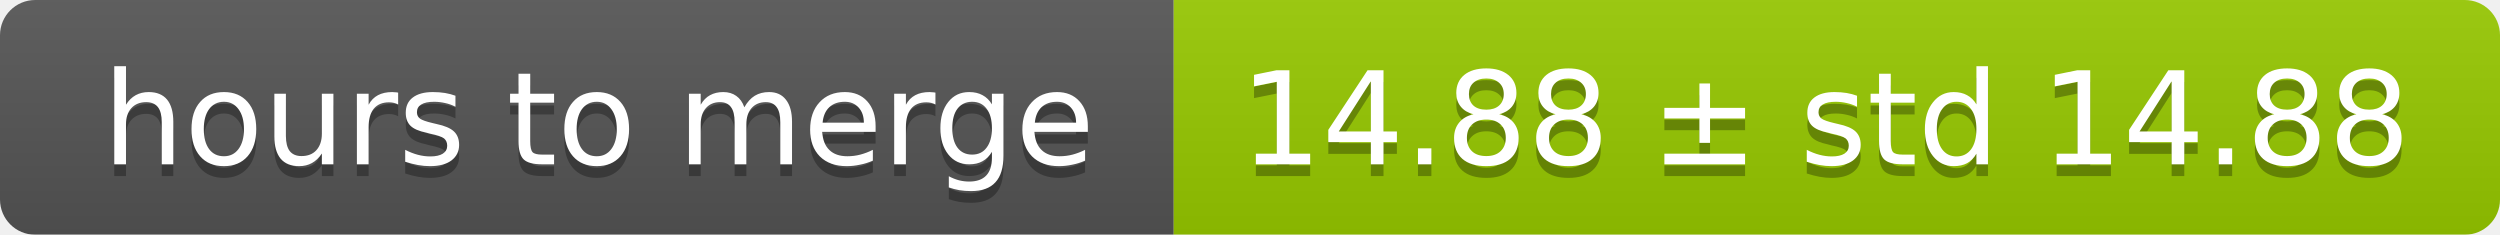
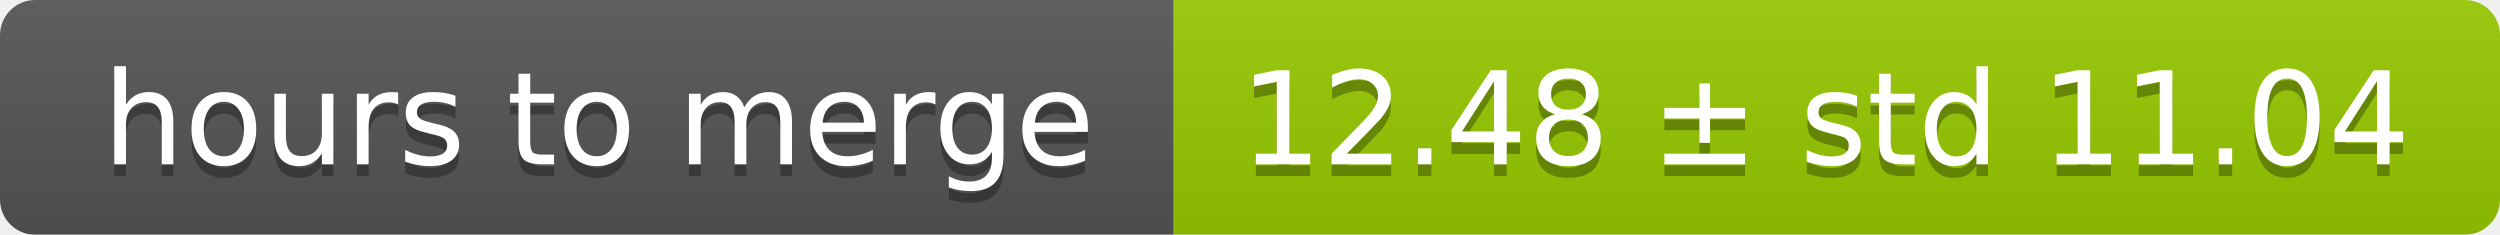
<svg xmlns="http://www.w3.org/2000/svg" width="213" height="20">
  <linearGradient id="smooth" x2="0" y2="100%">
    <stop offset="0" stop-color="#bbb" stop-opacity=".1" />
    <stop offset="1" stop-opacity=".1" />
  </linearGradient>
  <mask id="round">
    <rect width="213" height="20" rx="3" fill="#fff" />
  </mask>
  <g mask="url(#round)">
    <rect width="100" height="20" fill="#555" />
    <rect x="100" width="113" height="20" fill="#97ca00" />
    <rect width="213" height="20" fill="url(#smooth)" />
  </g>
  <g fill="#fff" text-anchor="middle" font-family="DejaVu Sans,Verdana,Geneva,sans-serif" font-size="11">
    <text x="51" y="15" fill="#010101" fill-opacity=".3">hours to merge</text>
    <text x="51" y="14">hours to merge</text>
-     <text x="155.5" y="15" fill="#010101" fill-opacity=".3">14.88 ± std 14.88</text>
-     <text x="155.5" y="14">14.88 ± std 14.88</text>
+     <text x="155.5" y="15" fill="#010101" fill-opacity=".3">12.48 ± std 11.04</text>
+     <text x="155.5" y="14">12.48 ± std 11.04</text>
  </g>
</svg>
